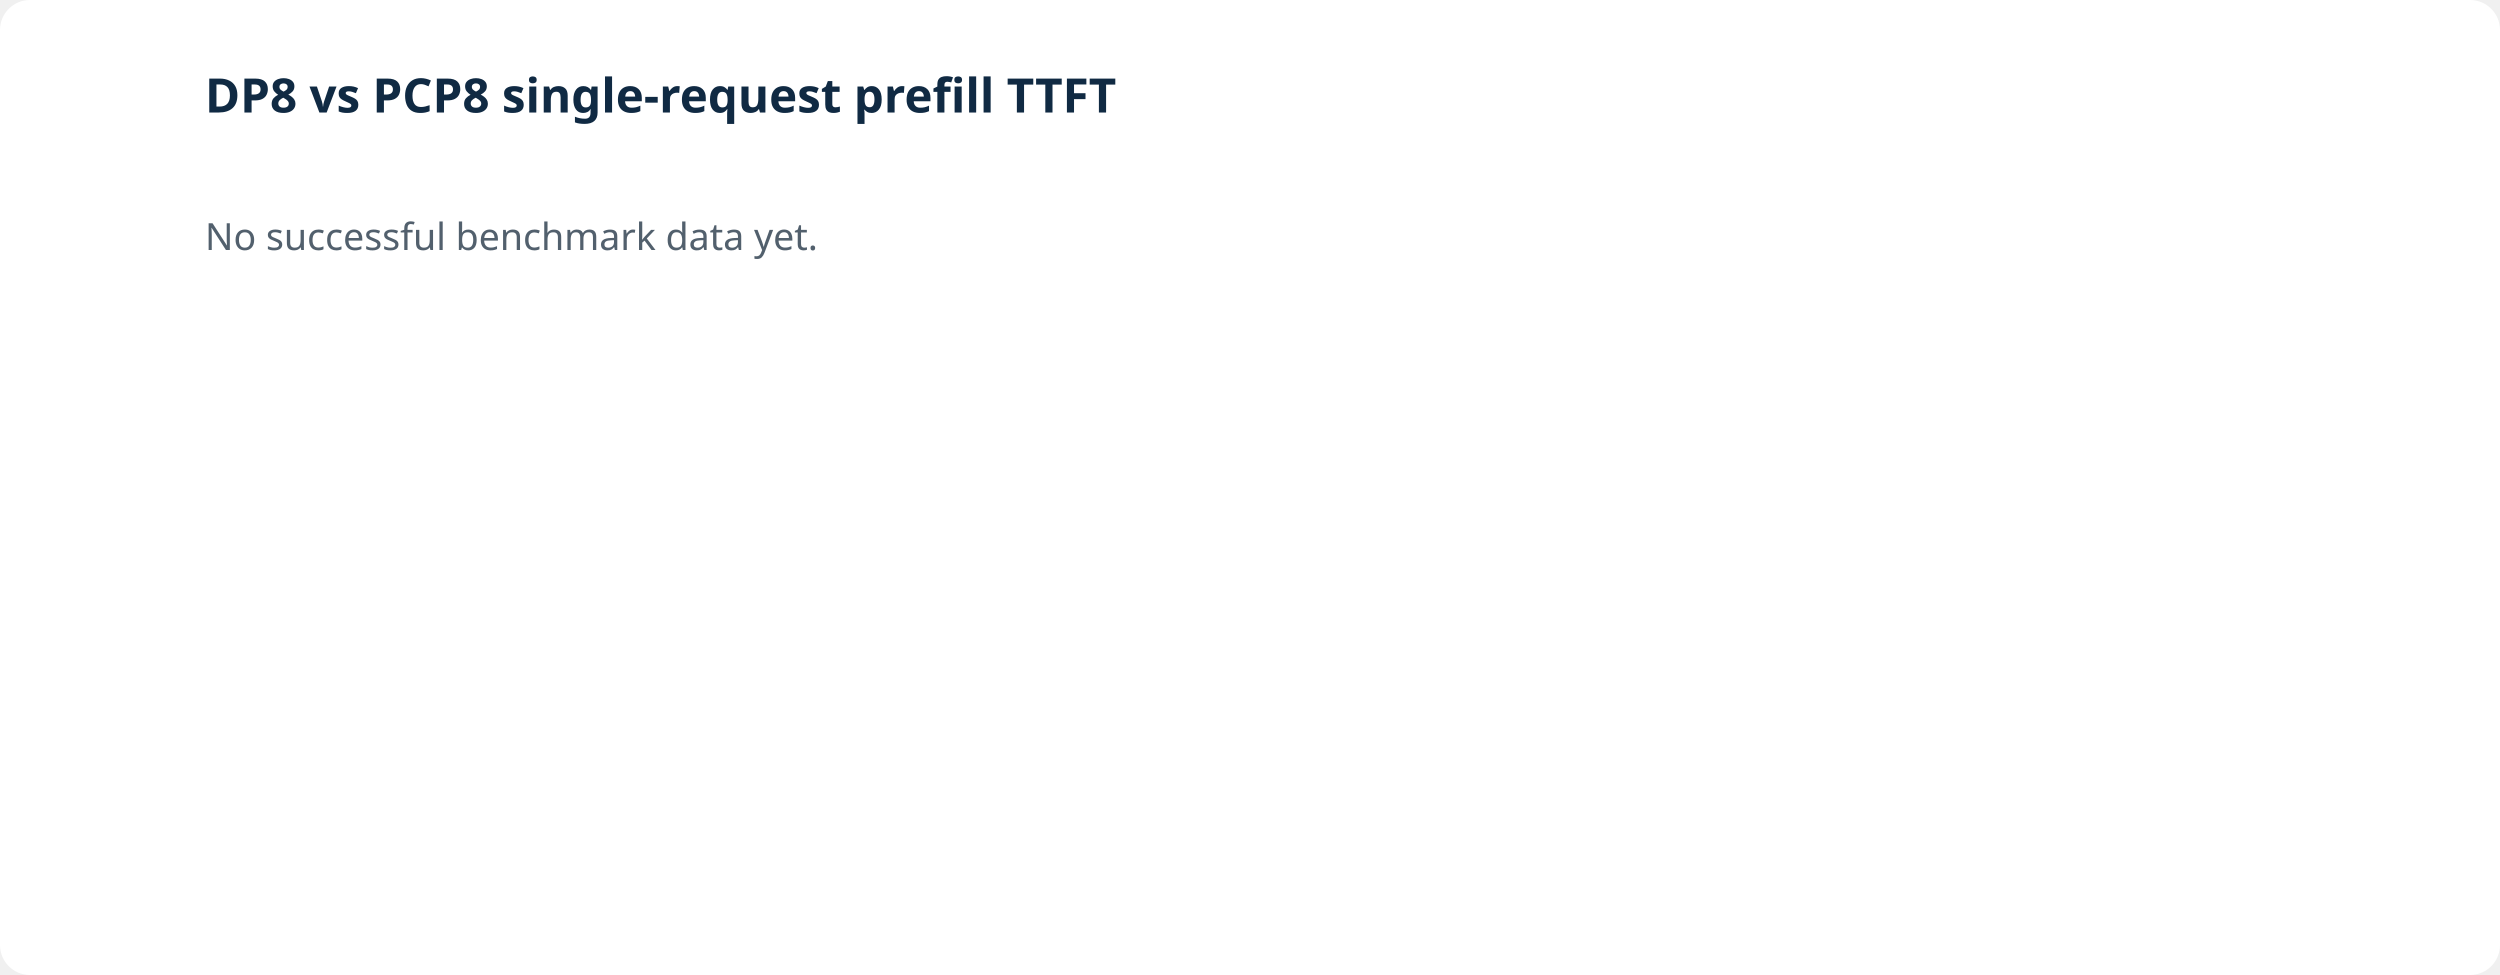
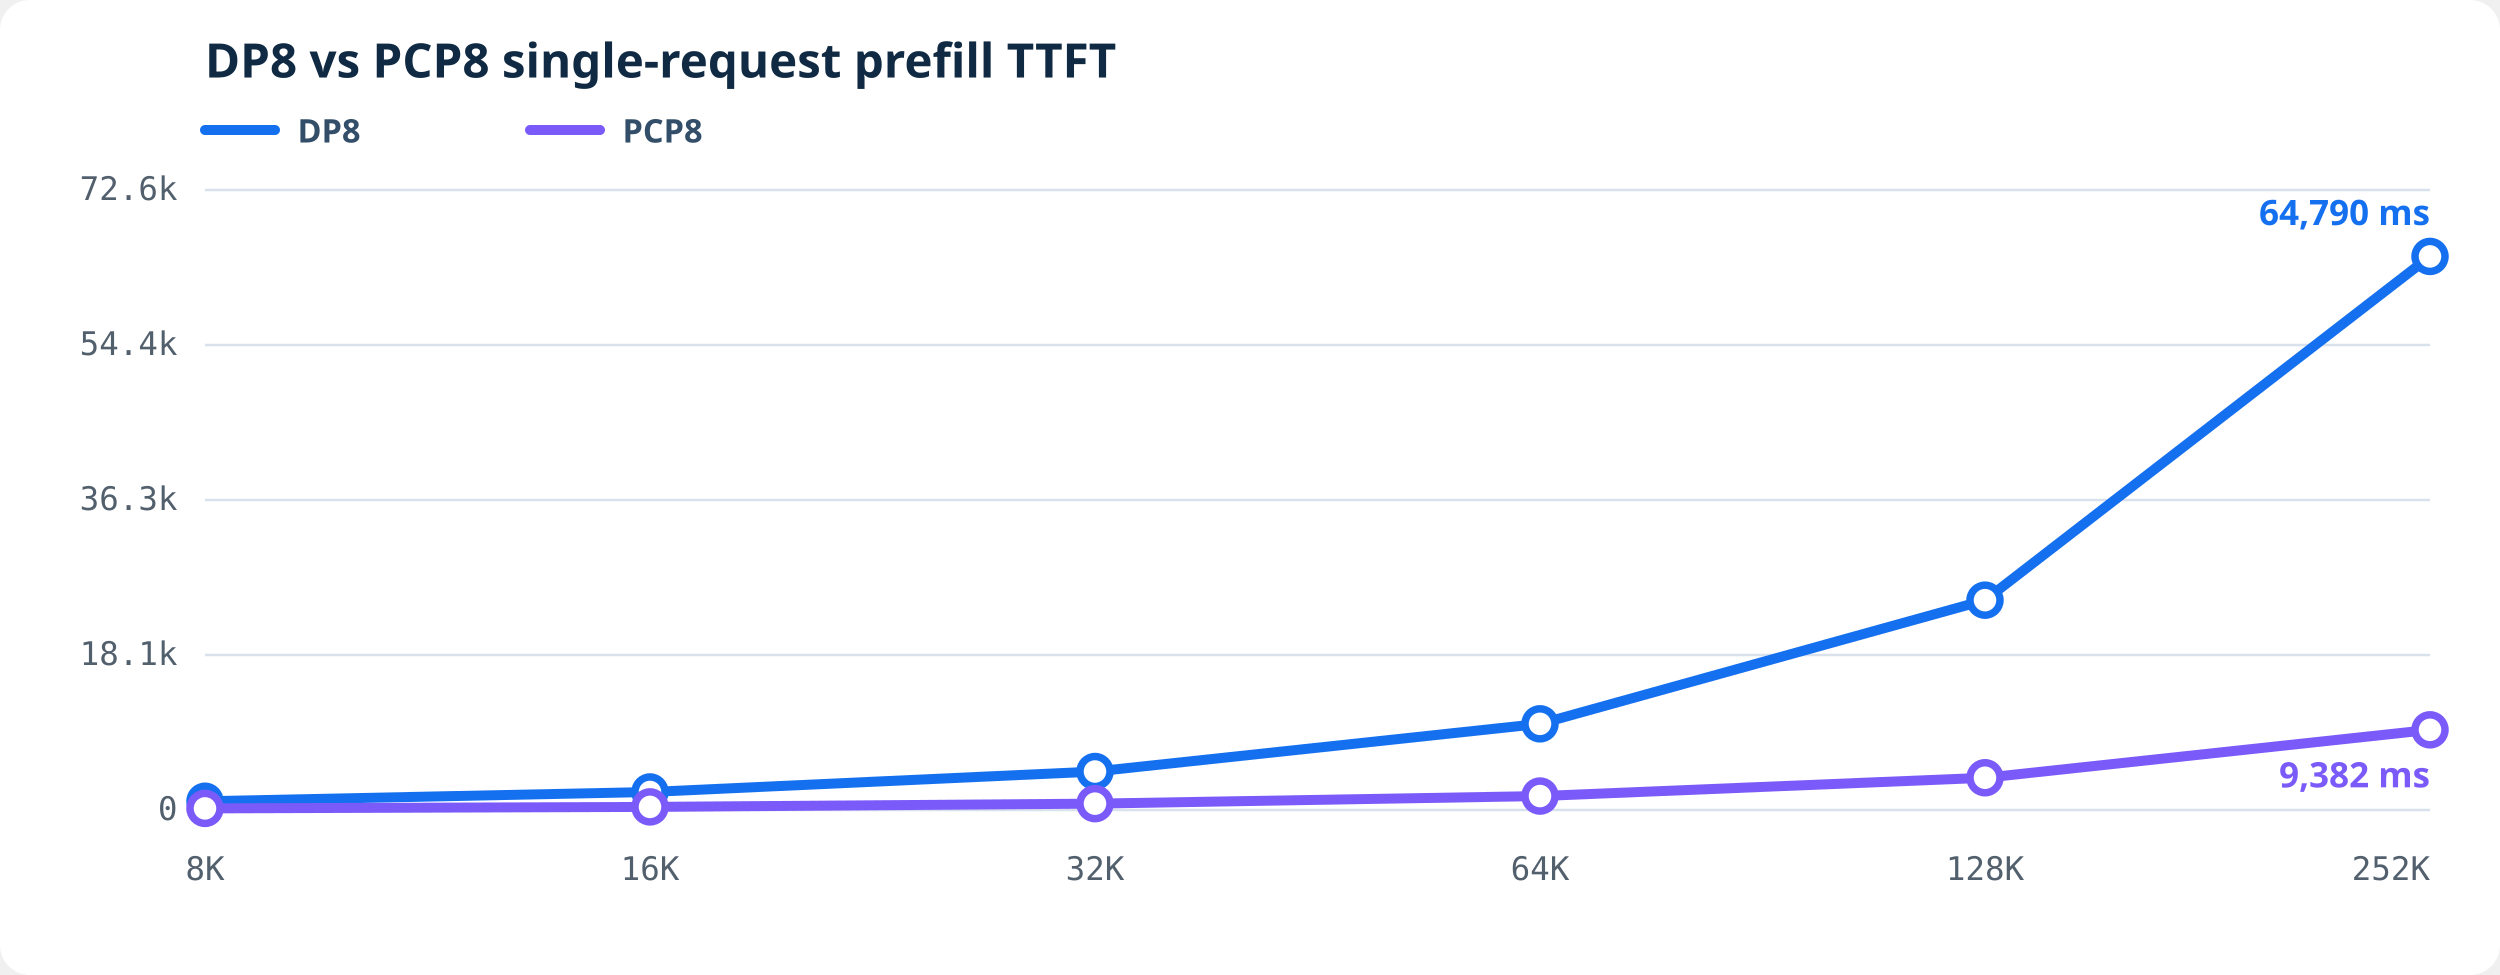
<svg xmlns="http://www.w3.org/2000/svg" viewBox="0 0 1000 390" role="img" aria-labelledby="prefill-ttft-title prefill-ttft-desc">
-   <rect fill="#fff" width="1000" height="390" rx="12" />
-   <text fill="#102a43" font-family="system-ui,sans-serif" font-size="19" font-weight="600" x="82" y="45">DP8 vs PCP8 single-request prefill TTFT</text>
-   <text fill="#52606d" font-family="system-ui,sans-serif" font-size="15" x="82" y="100">No successful benchmark data yet.</text>
+   <style>.bg{fill:#fff}.grid{stroke:#d9e2ec;stroke-width:1}.axis{fill:#52606d;font:13px ui-monospace,SFMono-Regular,Consolas,monospace}.heading{fill:#102a43;font:600 19px system-ui,sans-serif}.line{fill:none;stroke-width:4;stroke-linejoin:round;stroke-linecap:round}.dot{fill:#fff;stroke-width:3}.latest{stroke-width:3}.legend{fill:#334e68;font:600 13px system-ui,sans-serif}.value{font:600 14px system-ui,sans-serif}</style>
+   <rect class="bg" width="1000" height="390" rx="12" />
+   <text class="heading" x="82" y="31">DP8 vs PCP8 single-request prefill TTFT</text>
+   <line x1="82" y1="52" x2="110" y2="52" stroke="#1570ef" stroke-width="4" stroke-linecap="round" />
+   <text class="legend" x="119" y="57">DP8</text>
+   <line x1="212" y1="52" x2="240" y2="52" stroke="#7a5af8" stroke-width="4" stroke-linecap="round" />
+   <text class="legend" x="249" y="57">PCP8</text>
+   <line class="grid" x1="82" y1="324.00" x2="972" y2="324.00" />
+   <text class="axis" text-anchor="end" x="71" y="328.00">0</text>
+   <line class="grid" x1="82" y1="262.00" x2="972" y2="262.00" />
+   <text class="axis" text-anchor="end" x="71" y="266.00">18.1k</text>
+   <line class="grid" x1="82" y1="200.00" x2="972" y2="200.00" />
+   <text class="axis" text-anchor="end" x="71" y="204.00">36.3k</text>
+   <line class="grid" x1="82" y1="138.00" x2="972" y2="138.00" />
+   <text class="axis" text-anchor="end" x="71" y="142.00">54.4k</text>
+   <line class="grid" x1="82" y1="76.00" x2="972" y2="76.00" />
+   <text class="axis" text-anchor="end" x="71" y="80.00">72.6k</text>
+   <text class="axis" text-anchor="middle" x="82.00" y="352">8K</text>
+   <text class="axis" text-anchor="middle" x="260.00" y="352">16K</text>
+   <text class="axis" text-anchor="middle" x="438.00" y="352">32K</text>
+   <text class="axis" text-anchor="middle" x="616.00" y="352">64K</text>
+   <text class="axis" text-anchor="middle" x="794.00" y="352">128K</text>
+   <text class="axis" text-anchor="end" x="972.00" y="352">252K</text>
+   <polyline class="line" stroke="#1570ef" points="82.00,320.50 260.00,316.79 438.00,308.61 616.00,289.53 794.00,240.07 972.00,102.57" />
+   <circle class="dot" fill="#fff" stroke="#1570ef" cx="82.00" cy="320.50" r="6" />
+   <circle class="dot" fill="#fff" stroke="#1570ef" cx="260.00" cy="316.79" r="6" />
+   <circle class="dot" fill="#fff" stroke="#1570ef" cx="438.00" cy="308.61" r="6" />
+   <circle class="dot" fill="#fff" stroke="#1570ef" cx="616.00" cy="289.53" r="6" />
+   <circle class="dot" fill="#fff" stroke="#1570ef" cx="794.00" cy="240.07" r="6" />
+   <circle class="dot latest" fill="#1570ef" stroke="#1570ef" cx="972.00" cy="102.57" r="6" />
+   <text class="value" fill="#1570ef" text-anchor="end" x="972.00" y="90.00">64,790 ms</text>
+   <polyline class="line" stroke="#7a5af8" points="82.00,323.36 260.00,322.76 438.00,321.46 616.00,318.42 794.00,311.10 972.00,291.93" />
+   <circle class="dot" fill="#fff" stroke="#7a5af8" cx="82.00" cy="323.36" r="6" />
+   <circle class="dot" fill="#fff" stroke="#7a5af8" cx="260.00" cy="322.76" r="6" />
+   <circle class="dot" fill="#fff" stroke="#7a5af8" cx="438.00" cy="321.46" r="6" />
+   <circle class="dot" fill="#fff" stroke="#7a5af8" cx="616.00" cy="318.42" r="6" />
+   <circle class="dot" fill="#fff" stroke="#7a5af8" cx="794.00" cy="311.10" r="6" />
+   <circle class="dot latest" fill="#7a5af8" stroke="#7a5af8" cx="972.00" cy="291.93" r="6" />
+   <text class="value" fill="#7a5af8" text-anchor="end" x="972.00" y="314.93">9,382 ms</text>
</svg>
